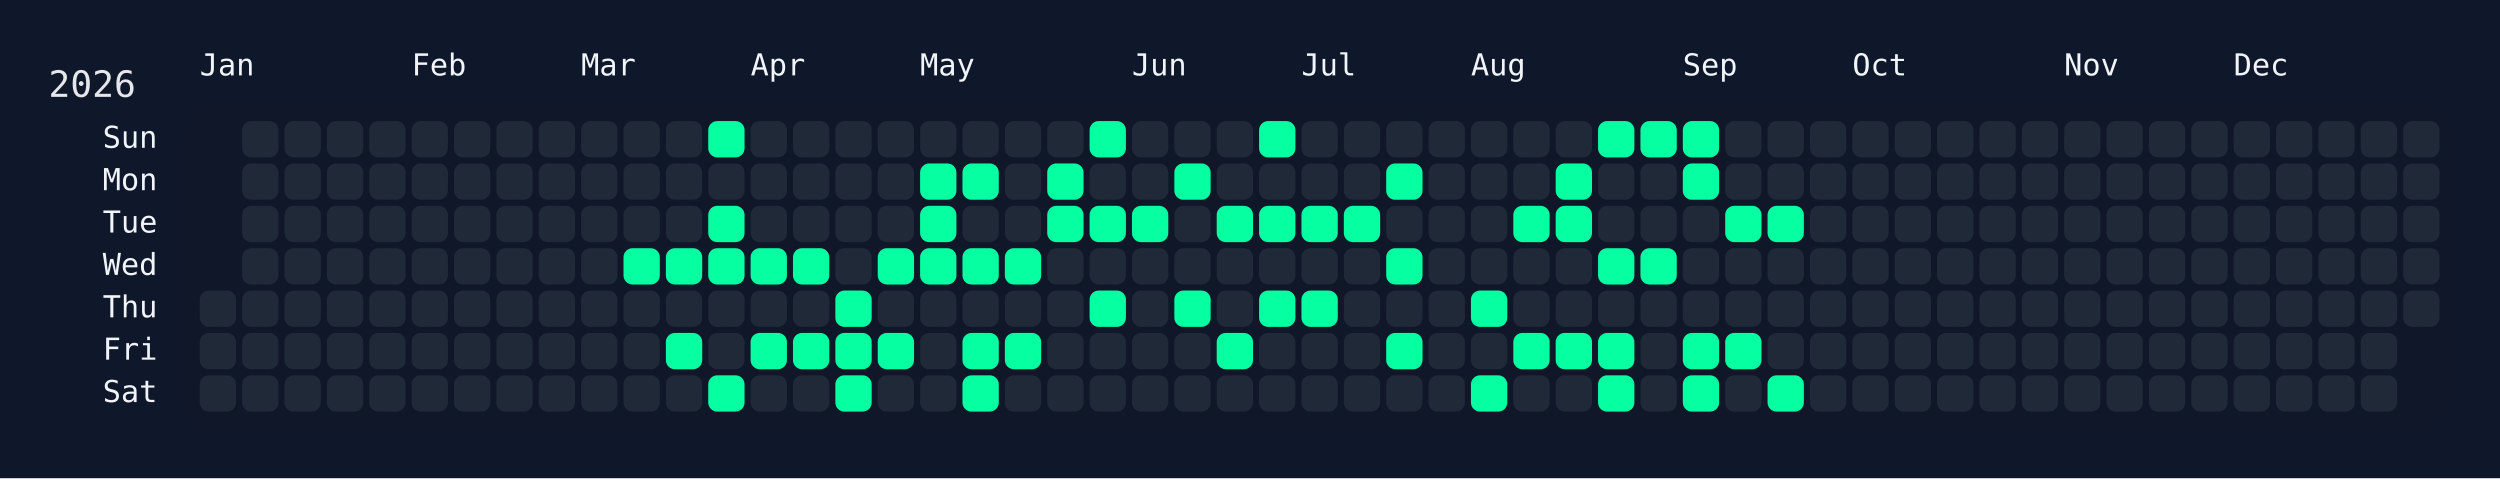
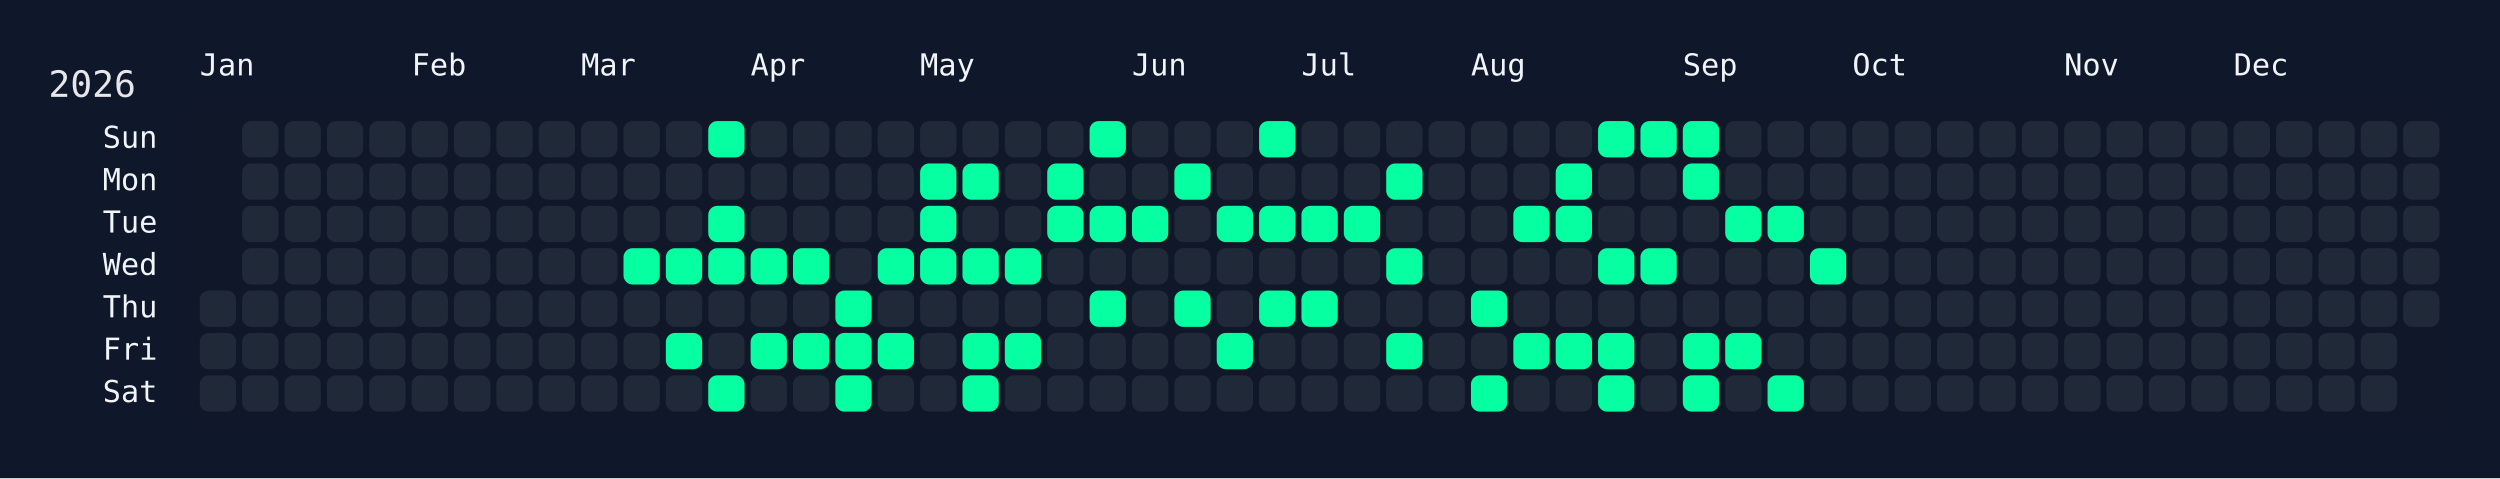
<svg xmlns="http://www.w3.org/2000/svg" width="826" height="158" viewBox="0 0 826 158">
  <rect width="826" height="158" fill="#0f172a" />
  <rect x="60" y="34" width="750" height="108" rx="12" ry="12" fill="rgba(15, 23, 42, 0.8)" />
  <text x="16" y="32" font-size="12" fill="#e5e7eb" font-family="JetBrains Mono, ui-monospace, SFMono-Regular, Menlo, Monaco, Consolas, monospace">2026</text>
  <text x="66" y="18" font-size="10" fill="#f1f5f9" font-family="JetBrains Mono, ui-monospace, SFMono-Regular, Menlo, Monaco, Consolas, monospace" dominant-baseline="hanging">Jan</text>
  <text x="136" y="18" font-size="10" fill="#f1f5f9" font-family="JetBrains Mono, ui-monospace, SFMono-Regular, Menlo, Monaco, Consolas, monospace" dominant-baseline="hanging">Feb</text>
  <text x="192" y="18" font-size="10" fill="#f1f5f9" font-family="JetBrains Mono, ui-monospace, SFMono-Regular, Menlo, Monaco, Consolas, monospace" dominant-baseline="hanging">Mar</text>
  <text x="248" y="18" font-size="10" fill="#f1f5f9" font-family="JetBrains Mono, ui-monospace, SFMono-Regular, Menlo, Monaco, Consolas, monospace" dominant-baseline="hanging">Apr</text>
  <text x="304" y="18" font-size="10" fill="#f1f5f9" font-family="JetBrains Mono, ui-monospace, SFMono-Regular, Menlo, Monaco, Consolas, monospace" dominant-baseline="hanging">May</text>
  <text x="374" y="18" font-size="10" fill="#f1f5f9" font-family="JetBrains Mono, ui-monospace, SFMono-Regular, Menlo, Monaco, Consolas, monospace" dominant-baseline="hanging">Jun</text>
  <text x="430" y="18" font-size="10" fill="#f1f5f9" font-family="JetBrains Mono, ui-monospace, SFMono-Regular, Menlo, Monaco, Consolas, monospace" dominant-baseline="hanging">Jul</text>
  <text x="486" y="18" font-size="10" fill="#f1f5f9" font-family="JetBrains Mono, ui-monospace, SFMono-Regular, Menlo, Monaco, Consolas, monospace" dominant-baseline="hanging">Aug</text>
  <text x="556" y="18" font-size="10" fill="#f1f5f9" font-family="JetBrains Mono, ui-monospace, SFMono-Regular, Menlo, Monaco, Consolas, monospace" dominant-baseline="hanging">Sep</text>
  <text x="612" y="18" font-size="10" fill="#f1f5f9" font-family="JetBrains Mono, ui-monospace, SFMono-Regular, Menlo, Monaco, Consolas, monospace" dominant-baseline="hanging">Oct</text>
  <text x="682" y="18" font-size="10" fill="#f1f5f9" font-family="JetBrains Mono, ui-monospace, SFMono-Regular, Menlo, Monaco, Consolas, monospace" dominant-baseline="hanging">Nov</text>
  <text x="738" y="18" font-size="10" fill="#f1f5f9" font-family="JetBrains Mono, ui-monospace, SFMono-Regular, Menlo, Monaco, Consolas, monospace" dominant-baseline="hanging">Dec</text>
  <text x="52" y="46.0" font-size="10" fill="#f1f5f9" font-family="JetBrains Mono, ui-monospace, SFMono-Regular, Menlo, Monaco, Consolas, monospace" text-anchor="end" dominant-baseline="middle">Sun</text>
  <text x="52" y="60.0" font-size="10" fill="#f1f5f9" font-family="JetBrains Mono, ui-monospace, SFMono-Regular, Menlo, Monaco, Consolas, monospace" text-anchor="end" dominant-baseline="middle">Mon</text>
  <text x="52" y="74.0" font-size="10" fill="#f1f5f9" font-family="JetBrains Mono, ui-monospace, SFMono-Regular, Menlo, Monaco, Consolas, monospace" text-anchor="end" dominant-baseline="middle">Tue</text>
  <text x="52" y="88.0" font-size="10" fill="#f1f5f9" font-family="JetBrains Mono, ui-monospace, SFMono-Regular, Menlo, Monaco, Consolas, monospace" text-anchor="end" dominant-baseline="middle">Wed</text>
  <text x="52" y="102.0" font-size="10" fill="#f1f5f9" font-family="JetBrains Mono, ui-monospace, SFMono-Regular, Menlo, Monaco, Consolas, monospace" text-anchor="end" dominant-baseline="middle">Thu</text>
  <text x="52" y="116.0" font-size="10" fill="#f1f5f9" font-family="JetBrains Mono, ui-monospace, SFMono-Regular, Menlo, Monaco, Consolas, monospace" text-anchor="end" dominant-baseline="middle">Fri</text>
  <text x="52" y="130.0" font-size="10" fill="#f1f5f9" font-family="JetBrains Mono, ui-monospace, SFMono-Regular, Menlo, Monaco, Consolas, monospace" text-anchor="end" dominant-baseline="middle">Sat</text>
  <g transform="translate(66,40)">
    <rect x="0" y="56" width="12" height="12" rx="3" ry="3" fill="#1f2937" data-date="2026-01-01" />
    <rect x="0" y="70" width="12" height="12" rx="3" ry="3" fill="#1f2937" data-date="2026-01-02" />
    <rect x="0" y="84" width="12" height="12" rx="3" ry="3" fill="#1f2937" data-date="2026-01-03" />
    <rect x="14" y="0" width="12" height="12" rx="3" ry="3" fill="#1f2937" data-date="2026-01-04" />
    <rect x="14" y="14" width="12" height="12" rx="3" ry="3" fill="#1f2937" data-date="2026-01-05" />
    <rect x="14" y="28" width="12" height="12" rx="3" ry="3" fill="#1f2937" data-date="2026-01-06" />
    <rect x="14" y="42" width="12" height="12" rx="3" ry="3" fill="#1f2937" data-date="2026-01-07" />
    <rect x="14" y="56" width="12" height="12" rx="3" ry="3" fill="#1f2937" data-date="2026-01-08" />
    <rect x="14" y="70" width="12" height="12" rx="3" ry="3" fill="#1f2937" data-date="2026-01-09" />
    <rect x="14" y="84" width="12" height="12" rx="3" ry="3" fill="#1f2937" data-date="2026-01-10" />
    <rect x="28" y="0" width="12" height="12" rx="3" ry="3" fill="#1f2937" data-date="2026-01-11" />
    <rect x="28" y="14" width="12" height="12" rx="3" ry="3" fill="#1f2937" data-date="2026-01-12" />
    <rect x="28" y="28" width="12" height="12" rx="3" ry="3" fill="#1f2937" data-date="2026-01-13" />
    <rect x="28" y="42" width="12" height="12" rx="3" ry="3" fill="#1f2937" data-date="2026-01-14" />
    <rect x="28" y="56" width="12" height="12" rx="3" ry="3" fill="#1f2937" data-date="2026-01-15" />
    <rect x="28" y="70" width="12" height="12" rx="3" ry="3" fill="#1f2937" data-date="2026-01-16" />
    <rect x="28" y="84" width="12" height="12" rx="3" ry="3" fill="#1f2937" data-date="2026-01-17" />
    <rect x="42" y="0" width="12" height="12" rx="3" ry="3" fill="#1f2937" data-date="2026-01-18" />
    <rect x="42" y="14" width="12" height="12" rx="3" ry="3" fill="#1f2937" data-date="2026-01-19" />
    <rect x="42" y="28" width="12" height="12" rx="3" ry="3" fill="#1f2937" data-date="2026-01-20" />
    <rect x="42" y="42" width="12" height="12" rx="3" ry="3" fill="#1f2937" data-date="2026-01-21" />
    <rect x="42" y="56" width="12" height="12" rx="3" ry="3" fill="#1f2937" data-date="2026-01-22" />
    <rect x="42" y="70" width="12" height="12" rx="3" ry="3" fill="#1f2937" data-date="2026-01-23" />
    <rect x="42" y="84" width="12" height="12" rx="3" ry="3" fill="#1f2937" data-date="2026-01-24" />
    <rect x="56" y="0" width="12" height="12" rx="3" ry="3" fill="#1f2937" data-date="2026-01-25" />
    <rect x="56" y="14" width="12" height="12" rx="3" ry="3" fill="#1f2937" data-date="2026-01-26" />
    <rect x="56" y="28" width="12" height="12" rx="3" ry="3" fill="#1f2937" data-date="2026-01-27" />
    <rect x="56" y="42" width="12" height="12" rx="3" ry="3" fill="#1f2937" data-date="2026-01-28" />
    <rect x="56" y="56" width="12" height="12" rx="3" ry="3" fill="#1f2937" data-date="2026-01-29" />
    <rect x="56" y="70" width="12" height="12" rx="3" ry="3" fill="#1f2937" data-date="2026-01-30" />
    <rect x="56" y="84" width="12" height="12" rx="3" ry="3" fill="#1f2937" data-date="2026-01-31" />
    <rect x="70" y="0" width="12" height="12" rx="3" ry="3" fill="#1f2937" data-date="2026-02-01" />
    <rect x="70" y="14" width="12" height="12" rx="3" ry="3" fill="#1f2937" data-date="2026-02-02" />
    <rect x="70" y="28" width="12" height="12" rx="3" ry="3" fill="#1f2937" data-date="2026-02-03" />
    <rect x="70" y="42" width="12" height="12" rx="3" ry="3" fill="#1f2937" data-date="2026-02-04" />
    <rect x="70" y="56" width="12" height="12" rx="3" ry="3" fill="#1f2937" data-date="2026-02-05" />
    <rect x="70" y="70" width="12" height="12" rx="3" ry="3" fill="#1f2937" data-date="2026-02-06" />
    <rect x="70" y="84" width="12" height="12" rx="3" ry="3" fill="#1f2937" data-date="2026-02-07" />
    <rect x="84" y="0" width="12" height="12" rx="3" ry="3" fill="#1f2937" data-date="2026-02-08" />
    <rect x="84" y="14" width="12" height="12" rx="3" ry="3" fill="#1f2937" data-date="2026-02-09" />
    <rect x="84" y="28" width="12" height="12" rx="3" ry="3" fill="#1f2937" data-date="2026-02-10" />
    <rect x="84" y="42" width="12" height="12" rx="3" ry="3" fill="#1f2937" data-date="2026-02-11" />
    <rect x="84" y="56" width="12" height="12" rx="3" ry="3" fill="#1f2937" data-date="2026-02-12" />
    <rect x="84" y="70" width="12" height="12" rx="3" ry="3" fill="#1f2937" data-date="2026-02-13" />
    <rect x="84" y="84" width="12" height="12" rx="3" ry="3" fill="#1f2937" data-date="2026-02-14" />
    <rect x="98" y="0" width="12" height="12" rx="3" ry="3" fill="#1f2937" data-date="2026-02-15" />
    <rect x="98" y="14" width="12" height="12" rx="3" ry="3" fill="#1f2937" data-date="2026-02-16" />
    <rect x="98" y="28" width="12" height="12" rx="3" ry="3" fill="#1f2937" data-date="2026-02-17" />
    <rect x="98" y="42" width="12" height="12" rx="3" ry="3" fill="#1f2937" data-date="2026-02-18" />
    <rect x="98" y="56" width="12" height="12" rx="3" ry="3" fill="#1f2937" data-date="2026-02-19" />
    <rect x="98" y="70" width="12" height="12" rx="3" ry="3" fill="#1f2937" data-date="2026-02-20" />
    <rect x="98" y="84" width="12" height="12" rx="3" ry="3" fill="#1f2937" data-date="2026-02-21" />
    <rect x="112" y="0" width="12" height="12" rx="3" ry="3" fill="#1f2937" data-date="2026-02-22" />
    <rect x="112" y="14" width="12" height="12" rx="3" ry="3" fill="#1f2937" data-date="2026-02-23" />
    <rect x="112" y="28" width="12" height="12" rx="3" ry="3" fill="#1f2937" data-date="2026-02-24" />
    <rect x="112" y="42" width="12" height="12" rx="3" ry="3" fill="#1f2937" data-date="2026-02-25" />
    <rect x="112" y="56" width="12" height="12" rx="3" ry="3" fill="#1f2937" data-date="2026-02-26" />
    <rect x="112" y="70" width="12" height="12" rx="3" ry="3" fill="#1f2937" data-date="2026-02-27" />
    <rect x="112" y="84" width="12" height="12" rx="3" ry="3" fill="#1f2937" data-date="2026-02-28" />
    <rect x="126" y="0" width="12" height="12" rx="3" ry="3" fill="#1f2937" data-date="2026-03-01" />
    <rect x="126" y="14" width="12" height="12" rx="3" ry="3" fill="#1f2937" data-date="2026-03-02" />
    <rect x="126" y="28" width="12" height="12" rx="3" ry="3" fill="#1f2937" data-date="2026-03-03" />
    <rect x="126" y="42" width="12" height="12" rx="3" ry="3" fill="#1f2937" data-date="2026-03-04" />
    <rect x="126" y="56" width="12" height="12" rx="3" ry="3" fill="#1f2937" data-date="2026-03-05" />
    <rect x="126" y="70" width="12" height="12" rx="3" ry="3" fill="#1f2937" data-date="2026-03-06" />
    <rect x="126" y="84" width="12" height="12" rx="3" ry="3" fill="#1f2937" data-date="2026-03-07" />
    <rect x="140" y="0" width="12" height="12" rx="3" ry="3" fill="#1f2937" data-date="2026-03-08" />
    <rect x="140" y="14" width="12" height="12" rx="3" ry="3" fill="#1f2937" data-date="2026-03-09" />
    <rect x="140" y="28" width="12" height="12" rx="3" ry="3" fill="#1f2937" data-date="2026-03-10" />
    <rect x="140" y="42" width="12" height="12" rx="3" ry="3" fill="#05ffa1" data-date="2026-03-11" />
    <rect x="140" y="56" width="12" height="12" rx="3" ry="3" fill="#1f2937" data-date="2026-03-12" />
    <rect x="140" y="70" width="12" height="12" rx="3" ry="3" fill="#1f2937" data-date="2026-03-13" />
    <rect x="140" y="84" width="12" height="12" rx="3" ry="3" fill="#1f2937" data-date="2026-03-14" />
    <rect x="154" y="0" width="12" height="12" rx="3" ry="3" fill="#1f2937" data-date="2026-03-15" />
    <rect x="154" y="14" width="12" height="12" rx="3" ry="3" fill="#1f2937" data-date="2026-03-16" />
    <rect x="154" y="28" width="12" height="12" rx="3" ry="3" fill="#1f2937" data-date="2026-03-17" />
    <rect x="154" y="42" width="12" height="12" rx="3" ry="3" fill="#05ffa1" data-date="2026-03-18" />
    <rect x="154" y="56" width="12" height="12" rx="3" ry="3" fill="#1f2937" data-date="2026-03-19" />
    <rect x="154" y="70" width="12" height="12" rx="3" ry="3" fill="#05ffa1" data-date="2026-03-20" />
    <rect x="154" y="84" width="12" height="12" rx="3" ry="3" fill="#1f2937" data-date="2026-03-21" />
    <rect x="168" y="0" width="12" height="12" rx="3" ry="3" fill="#05ffa1" data-date="2026-03-22" />
    <rect x="168" y="14" width="12" height="12" rx="3" ry="3" fill="#1f2937" data-date="2026-03-23" />
    <rect x="168" y="28" width="12" height="12" rx="3" ry="3" fill="#05ffa1" data-date="2026-03-24" />
    <rect x="168" y="42" width="12" height="12" rx="3" ry="3" fill="#05ffa1" data-date="2026-03-25" />
    <rect x="168" y="56" width="12" height="12" rx="3" ry="3" fill="#1f2937" data-date="2026-03-26" />
    <rect x="168" y="70" width="12" height="12" rx="3" ry="3" fill="#1f2937" data-date="2026-03-27" />
    <rect x="168" y="84" width="12" height="12" rx="3" ry="3" fill="#05ffa1" data-date="2026-03-28" />
    <rect x="182" y="0" width="12" height="12" rx="3" ry="3" fill="#1f2937" data-date="2026-03-29" />
    <rect x="182" y="14" width="12" height="12" rx="3" ry="3" fill="#1f2937" data-date="2026-03-30" />
    <rect x="182" y="28" width="12" height="12" rx="3" ry="3" fill="#1f2937" data-date="2026-03-31" />
    <rect x="182" y="42" width="12" height="12" rx="3" ry="3" fill="#05ffa1" data-date="2026-04-01" />
    <rect x="182" y="56" width="12" height="12" rx="3" ry="3" fill="#1f2937" data-date="2026-04-02" />
    <rect x="182" y="70" width="12" height="12" rx="3" ry="3" fill="#05ffa1" data-date="2026-04-03" />
    <rect x="182" y="84" width="12" height="12" rx="3" ry="3" fill="#1f2937" data-date="2026-04-04" />
    <rect x="196" y="0" width="12" height="12" rx="3" ry="3" fill="#1f2937" data-date="2026-04-05" />
    <rect x="196" y="14" width="12" height="12" rx="3" ry="3" fill="#1f2937" data-date="2026-04-06" />
    <rect x="196" y="28" width="12" height="12" rx="3" ry="3" fill="#1f2937" data-date="2026-04-07" />
    <rect x="196" y="42" width="12" height="12" rx="3" ry="3" fill="#05ffa1" data-date="2026-04-08" />
    <rect x="196" y="56" width="12" height="12" rx="3" ry="3" fill="#1f2937" data-date="2026-04-09" />
    <rect x="196" y="70" width="12" height="12" rx="3" ry="3" fill="#05ffa1" data-date="2026-04-10" />
    <rect x="196" y="84" width="12" height="12" rx="3" ry="3" fill="#1f2937" data-date="2026-04-11" />
    <rect x="210" y="0" width="12" height="12" rx="3" ry="3" fill="#1f2937" data-date="2026-04-12" />
    <rect x="210" y="14" width="12" height="12" rx="3" ry="3" fill="#1f2937" data-date="2026-04-13" />
    <rect x="210" y="28" width="12" height="12" rx="3" ry="3" fill="#1f2937" data-date="2026-04-14" />
    <rect x="210" y="42" width="12" height="12" rx="3" ry="3" fill="#1f2937" data-date="2026-04-15" />
    <rect x="210" y="56" width="12" height="12" rx="3" ry="3" fill="#05ffa1" data-date="2026-04-16" />
    <rect x="210" y="70" width="12" height="12" rx="3" ry="3" fill="#05ffa1" data-date="2026-04-17" />
    <rect x="210" y="84" width="12" height="12" rx="3" ry="3" fill="#05ffa1" data-date="2026-04-18" />
    <rect x="224" y="0" width="12" height="12" rx="3" ry="3" fill="#1f2937" data-date="2026-04-19" />
    <rect x="224" y="14" width="12" height="12" rx="3" ry="3" fill="#1f2937" data-date="2026-04-20" />
    <rect x="224" y="28" width="12" height="12" rx="3" ry="3" fill="#1f2937" data-date="2026-04-21" />
    <rect x="224" y="42" width="12" height="12" rx="3" ry="3" fill="#05ffa1" data-date="2026-04-22" />
    <rect x="224" y="56" width="12" height="12" rx="3" ry="3" fill="#1f2937" data-date="2026-04-23" />
    <rect x="224" y="70" width="12" height="12" rx="3" ry="3" fill="#05ffa1" data-date="2026-04-24" />
    <rect x="224" y="84" width="12" height="12" rx="3" ry="3" fill="#1f2937" data-date="2026-04-25" />
    <rect x="238" y="0" width="12" height="12" rx="3" ry="3" fill="#1f2937" data-date="2026-04-26" />
    <rect x="238" y="14" width="12" height="12" rx="3" ry="3" fill="#05ffa1" data-date="2026-04-27" />
    <rect x="238" y="28" width="12" height="12" rx="3" ry="3" fill="#05ffa1" data-date="2026-04-28" />
    <rect x="238" y="42" width="12" height="12" rx="3" ry="3" fill="#05ffa1" data-date="2026-04-29" />
    <rect x="238" y="56" width="12" height="12" rx="3" ry="3" fill="#1f2937" data-date="2026-04-30" />
    <rect x="238" y="70" width="12" height="12" rx="3" ry="3" fill="#1f2937" data-date="2026-05-01" />
    <rect x="238" y="84" width="12" height="12" rx="3" ry="3" fill="#1f2937" data-date="2026-05-02" />
    <rect x="252" y="0" width="12" height="12" rx="3" ry="3" fill="#1f2937" data-date="2026-05-03" />
    <rect x="252" y="14" width="12" height="12" rx="3" ry="3" fill="#05ffa1" data-date="2026-05-04" />
    <rect x="252" y="28" width="12" height="12" rx="3" ry="3" fill="#1f2937" data-date="2026-05-05" />
    <rect x="252" y="42" width="12" height="12" rx="3" ry="3" fill="#05ffa1" data-date="2026-05-06" />
    <rect x="252" y="56" width="12" height="12" rx="3" ry="3" fill="#1f2937" data-date="2026-05-07" />
    <rect x="252" y="70" width="12" height="12" rx="3" ry="3" fill="#05ffa1" data-date="2026-05-08" />
    <rect x="252" y="84" width="12" height="12" rx="3" ry="3" fill="#05ffa1" data-date="2026-05-09" />
    <rect x="266" y="0" width="12" height="12" rx="3" ry="3" fill="#1f2937" data-date="2026-05-10" />
    <rect x="266" y="14" width="12" height="12" rx="3" ry="3" fill="#1f2937" data-date="2026-05-11" />
    <rect x="266" y="28" width="12" height="12" rx="3" ry="3" fill="#1f2937" data-date="2026-05-12" />
    <rect x="266" y="42" width="12" height="12" rx="3" ry="3" fill="#05ffa1" data-date="2026-05-13" />
    <rect x="266" y="56" width="12" height="12" rx="3" ry="3" fill="#1f2937" data-date="2026-05-14" />
    <rect x="266" y="70" width="12" height="12" rx="3" ry="3" fill="#05ffa1" data-date="2026-05-15" />
    <rect x="266" y="84" width="12" height="12" rx="3" ry="3" fill="#1f2937" data-date="2026-05-16" />
    <rect x="280" y="0" width="12" height="12" rx="3" ry="3" fill="#1f2937" data-date="2026-05-17" />
    <rect x="280" y="14" width="12" height="12" rx="3" ry="3" fill="#05ffa1" data-date="2026-05-18" />
    <rect x="280" y="28" width="12" height="12" rx="3" ry="3" fill="#05ffa1" data-date="2026-05-19" />
    <rect x="280" y="42" width="12" height="12" rx="3" ry="3" fill="#1f2937" data-date="2026-05-20" />
    <rect x="280" y="56" width="12" height="12" rx="3" ry="3" fill="#1f2937" data-date="2026-05-21" />
    <rect x="280" y="70" width="12" height="12" rx="3" ry="3" fill="#1f2937" data-date="2026-05-22" />
    <rect x="280" y="84" width="12" height="12" rx="3" ry="3" fill="#1f2937" data-date="2026-05-23" />
    <rect x="294" y="0" width="12" height="12" rx="3" ry="3" fill="#05ffa1" data-date="2026-05-24" />
    <rect x="294" y="14" width="12" height="12" rx="3" ry="3" fill="#1f2937" data-date="2026-05-25" />
    <rect x="294" y="28" width="12" height="12" rx="3" ry="3" fill="#05ffa1" data-date="2026-05-26" />
    <rect x="294" y="42" width="12" height="12" rx="3" ry="3" fill="#1f2937" data-date="2026-05-27" />
    <rect x="294" y="56" width="12" height="12" rx="3" ry="3" fill="#05ffa1" data-date="2026-05-28" />
    <rect x="294" y="70" width="12" height="12" rx="3" ry="3" fill="#1f2937" data-date="2026-05-29" />
    <rect x="294" y="84" width="12" height="12" rx="3" ry="3" fill="#1f2937" data-date="2026-05-30" />
    <rect x="308" y="0" width="12" height="12" rx="3" ry="3" fill="#1f2937" data-date="2026-05-31" />
    <rect x="308" y="14" width="12" height="12" rx="3" ry="3" fill="#1f2937" data-date="2026-06-01" />
    <rect x="308" y="28" width="12" height="12" rx="3" ry="3" fill="#05ffa1" data-date="2026-06-02" />
    <rect x="308" y="42" width="12" height="12" rx="3" ry="3" fill="#1f2937" data-date="2026-06-03" />
    <rect x="308" y="56" width="12" height="12" rx="3" ry="3" fill="#1f2937" data-date="2026-06-04" />
    <rect x="308" y="70" width="12" height="12" rx="3" ry="3" fill="#1f2937" data-date="2026-06-05" />
    <rect x="308" y="84" width="12" height="12" rx="3" ry="3" fill="#1f2937" data-date="2026-06-06" />
    <rect x="322" y="0" width="12" height="12" rx="3" ry="3" fill="#1f2937" data-date="2026-06-07" />
    <rect x="322" y="14" width="12" height="12" rx="3" ry="3" fill="#05ffa1" data-date="2026-06-08" />
    <rect x="322" y="28" width="12" height="12" rx="3" ry="3" fill="#1f2937" data-date="2026-06-09" />
    <rect x="322" y="42" width="12" height="12" rx="3" ry="3" fill="#1f2937" data-date="2026-06-10" />
    <rect x="322" y="56" width="12" height="12" rx="3" ry="3" fill="#05ffa1" data-date="2026-06-11" />
    <rect x="322" y="70" width="12" height="12" rx="3" ry="3" fill="#1f2937" data-date="2026-06-12" />
    <rect x="322" y="84" width="12" height="12" rx="3" ry="3" fill="#1f2937" data-date="2026-06-13" />
    <rect x="336" y="0" width="12" height="12" rx="3" ry="3" fill="#1f2937" data-date="2026-06-14" />
    <rect x="336" y="14" width="12" height="12" rx="3" ry="3" fill="#1f2937" data-date="2026-06-15" />
    <rect x="336" y="28" width="12" height="12" rx="3" ry="3" fill="#05ffa1" data-date="2026-06-16" />
    <rect x="336" y="42" width="12" height="12" rx="3" ry="3" fill="#1f2937" data-date="2026-06-17" />
    <rect x="336" y="56" width="12" height="12" rx="3" ry="3" fill="#1f2937" data-date="2026-06-18" />
    <rect x="336" y="70" width="12" height="12" rx="3" ry="3" fill="#05ffa1" data-date="2026-06-19" />
    <rect x="336" y="84" width="12" height="12" rx="3" ry="3" fill="#1f2937" data-date="2026-06-20" />
    <rect x="350" y="0" width="12" height="12" rx="3" ry="3" fill="#05ffa1" data-date="2026-06-21" />
    <rect x="350" y="14" width="12" height="12" rx="3" ry="3" fill="#1f2937" data-date="2026-06-22" />
    <rect x="350" y="28" width="12" height="12" rx="3" ry="3" fill="#05ffa1" data-date="2026-06-23" />
    <rect x="350" y="42" width="12" height="12" rx="3" ry="3" fill="#1f2937" data-date="2026-06-24" />
    <rect x="350" y="56" width="12" height="12" rx="3" ry="3" fill="#05ffa1" data-date="2026-06-25" />
    <rect x="350" y="70" width="12" height="12" rx="3" ry="3" fill="#1f2937" data-date="2026-06-26" />
    <rect x="350" y="84" width="12" height="12" rx="3" ry="3" fill="#1f2937" data-date="2026-06-27" />
    <rect x="364" y="0" width="12" height="12" rx="3" ry="3" fill="#1f2937" data-date="2026-06-28" />
    <rect x="364" y="14" width="12" height="12" rx="3" ry="3" fill="#1f2937" data-date="2026-06-29" />
    <rect x="364" y="28" width="12" height="12" rx="3" ry="3" fill="#05ffa1" data-date="2026-06-30" />
    <rect x="364" y="42" width="12" height="12" rx="3" ry="3" fill="#1f2937" data-date="2026-07-01" />
    <rect x="364" y="56" width="12" height="12" rx="3" ry="3" fill="#05ffa1" data-date="2026-07-02" />
    <rect x="364" y="70" width="12" height="12" rx="3" ry="3" fill="#1f2937" data-date="2026-07-03" />
    <rect x="364" y="84" width="12" height="12" rx="3" ry="3" fill="#1f2937" data-date="2026-07-04" />
    <rect x="378" y="0" width="12" height="12" rx="3" ry="3" fill="#1f2937" data-date="2026-07-05" />
    <rect x="378" y="14" width="12" height="12" rx="3" ry="3" fill="#1f2937" data-date="2026-07-06" />
    <rect x="378" y="28" width="12" height="12" rx="3" ry="3" fill="#05ffa1" data-date="2026-07-07" />
    <rect x="378" y="42" width="12" height="12" rx="3" ry="3" fill="#1f2937" data-date="2026-07-08" />
    <rect x="378" y="56" width="12" height="12" rx="3" ry="3" fill="#1f2937" data-date="2026-07-09" />
    <rect x="378" y="70" width="12" height="12" rx="3" ry="3" fill="#1f2937" data-date="2026-07-10" />
    <rect x="378" y="84" width="12" height="12" rx="3" ry="3" fill="#1f2937" data-date="2026-07-11" />
    <rect x="392" y="0" width="12" height="12" rx="3" ry="3" fill="#1f2937" data-date="2026-07-12" />
    <rect x="392" y="14" width="12" height="12" rx="3" ry="3" fill="#05ffa1" data-date="2026-07-13" />
    <rect x="392" y="28" width="12" height="12" rx="3" ry="3" fill="#1f2937" data-date="2026-07-14" />
    <rect x="392" y="42" width="12" height="12" rx="3" ry="3" fill="#05ffa1" data-date="2026-07-15" />
    <rect x="392" y="56" width="12" height="12" rx="3" ry="3" fill="#1f2937" data-date="2026-07-16" />
    <rect x="392" y="70" width="12" height="12" rx="3" ry="3" fill="#05ffa1" data-date="2026-07-17" />
    <rect x="392" y="84" width="12" height="12" rx="3" ry="3" fill="#1f2937" data-date="2026-07-18" />
    <rect x="406" y="0" width="12" height="12" rx="3" ry="3" fill="#1f2937" data-date="2026-07-19" />
    <rect x="406" y="14" width="12" height="12" rx="3" ry="3" fill="#1f2937" data-date="2026-07-20" />
    <rect x="406" y="28" width="12" height="12" rx="3" ry="3" fill="#1f2937" data-date="2026-07-21" />
    <rect x="406" y="42" width="12" height="12" rx="3" ry="3" fill="#1f2937" data-date="2026-07-22" />
    <rect x="406" y="56" width="12" height="12" rx="3" ry="3" fill="#1f2937" data-date="2026-07-23" />
    <rect x="406" y="70" width="12" height="12" rx="3" ry="3" fill="#1f2937" data-date="2026-07-24" />
    <rect x="406" y="84" width="12" height="12" rx="3" ry="3" fill="#1f2937" data-date="2026-07-25" />
    <rect x="420" y="0" width="12" height="12" rx="3" ry="3" fill="#1f2937" data-date="2026-07-26" />
    <rect x="420" y="14" width="12" height="12" rx="3" ry="3" fill="#1f2937" data-date="2026-07-27" />
    <rect x="420" y="28" width="12" height="12" rx="3" ry="3" fill="#1f2937" data-date="2026-07-28" />
    <rect x="420" y="42" width="12" height="12" rx="3" ry="3" fill="#1f2937" data-date="2026-07-29" />
    <rect x="420" y="56" width="12" height="12" rx="3" ry="3" fill="#05ffa1" data-date="2026-07-30" />
    <rect x="420" y="70" width="12" height="12" rx="3" ry="3" fill="#1f2937" data-date="2026-07-31" />
    <rect x="420" y="84" width="12" height="12" rx="3" ry="3" fill="#05ffa1" data-date="2026-08-01" />
    <rect x="434" y="0" width="12" height="12" rx="3" ry="3" fill="#1f2937" data-date="2026-08-02" />
    <rect x="434" y="14" width="12" height="12" rx="3" ry="3" fill="#1f2937" data-date="2026-08-03" />
    <rect x="434" y="28" width="12" height="12" rx="3" ry="3" fill="#05ffa1" data-date="2026-08-04" />
    <rect x="434" y="42" width="12" height="12" rx="3" ry="3" fill="#1f2937" data-date="2026-08-05" />
    <rect x="434" y="56" width="12" height="12" rx="3" ry="3" fill="#1f2937" data-date="2026-08-06" />
    <rect x="434" y="70" width="12" height="12" rx="3" ry="3" fill="#05ffa1" data-date="2026-08-07" />
    <rect x="434" y="84" width="12" height="12" rx="3" ry="3" fill="#1f2937" data-date="2026-08-08" />
    <rect x="448" y="0" width="12" height="12" rx="3" ry="3" fill="#1f2937" data-date="2026-08-09" />
    <rect x="448" y="14" width="12" height="12" rx="3" ry="3" fill="#05ffa1" data-date="2026-08-10" />
    <rect x="448" y="28" width="12" height="12" rx="3" ry="3" fill="#05ffa1" data-date="2026-08-11" />
    <rect x="448" y="42" width="12" height="12" rx="3" ry="3" fill="#1f2937" data-date="2026-08-12" />
    <rect x="448" y="56" width="12" height="12" rx="3" ry="3" fill="#1f2937" data-date="2026-08-13" />
    <rect x="448" y="70" width="12" height="12" rx="3" ry="3" fill="#05ffa1" data-date="2026-08-14" />
    <rect x="448" y="84" width="12" height="12" rx="3" ry="3" fill="#1f2937" data-date="2026-08-15" />
    <rect x="462" y="0" width="12" height="12" rx="3" ry="3" fill="#05ffa1" data-date="2026-08-16" />
    <rect x="462" y="14" width="12" height="12" rx="3" ry="3" fill="#1f2937" data-date="2026-08-17" />
    <rect x="462" y="28" width="12" height="12" rx="3" ry="3" fill="#1f2937" data-date="2026-08-18" />
    <rect x="462" y="42" width="12" height="12" rx="3" ry="3" fill="#05ffa1" data-date="2026-08-19" />
    <rect x="462" y="56" width="12" height="12" rx="3" ry="3" fill="#1f2937" data-date="2026-08-20" />
    <rect x="462" y="70" width="12" height="12" rx="3" ry="3" fill="#05ffa1" data-date="2026-08-21" />
    <rect x="462" y="84" width="12" height="12" rx="3" ry="3" fill="#05ffa1" data-date="2026-08-22" />
    <rect x="476" y="0" width="12" height="12" rx="3" ry="3" fill="#05ffa1" data-date="2026-08-23" />
    <rect x="476" y="14" width="12" height="12" rx="3" ry="3" fill="#1f2937" data-date="2026-08-24" />
    <rect x="476" y="28" width="12" height="12" rx="3" ry="3" fill="#1f2937" data-date="2026-08-25" />
    <rect x="476" y="42" width="12" height="12" rx="3" ry="3" fill="#05ffa1" data-date="2026-08-26" />
    <rect x="476" y="56" width="12" height="12" rx="3" ry="3" fill="#1f2937" data-date="2026-08-27" />
    <rect x="476" y="70" width="12" height="12" rx="3" ry="3" fill="#1f2937" data-date="2026-08-28" />
    <rect x="476" y="84" width="12" height="12" rx="3" ry="3" fill="#1f2937" data-date="2026-08-29" />
    <rect x="490" y="0" width="12" height="12" rx="3" ry="3" fill="#05ffa1" data-date="2026-08-30" />
    <rect x="490" y="14" width="12" height="12" rx="3" ry="3" fill="#05ffa1" data-date="2026-08-31" />
    <rect x="490" y="28" width="12" height="12" rx="3" ry="3" fill="#1f2937" data-date="2026-09-01" />
    <rect x="490" y="42" width="12" height="12" rx="3" ry="3" fill="#1f2937" data-date="2026-09-02" />
    <rect x="490" y="56" width="12" height="12" rx="3" ry="3" fill="#1f2937" data-date="2026-09-03" />
    <rect x="490" y="70" width="12" height="12" rx="3" ry="3" fill="#05ffa1" data-date="2026-09-04" />
    <rect x="490" y="84" width="12" height="12" rx="3" ry="3" fill="#05ffa1" data-date="2026-09-05" />
    <rect x="504" y="0" width="12" height="12" rx="3" ry="3" fill="#1f2937" data-date="2026-09-06" />
    <rect x="504" y="14" width="12" height="12" rx="3" ry="3" fill="#1f2937" data-date="2026-09-07" />
    <rect x="504" y="28" width="12" height="12" rx="3" ry="3" fill="#05ffa1" data-date="2026-09-08" />
    <rect x="504" y="42" width="12" height="12" rx="3" ry="3" fill="#1f2937" data-date="2026-09-09" />
    <rect x="504" y="56" width="12" height="12" rx="3" ry="3" fill="#1f2937" data-date="2026-09-10" />
    <rect x="504" y="70" width="12" height="12" rx="3" ry="3" fill="#05ffa1" data-date="2026-09-11" />
    <rect x="504" y="84" width="12" height="12" rx="3" ry="3" fill="#1f2937" data-date="2026-09-12" />
    <rect x="518" y="0" width="12" height="12" rx="3" ry="3" fill="#1f2937" data-date="2026-09-13" />
    <rect x="518" y="14" width="12" height="12" rx="3" ry="3" fill="#1f2937" data-date="2026-09-14" />
    <rect x="518" y="28" width="12" height="12" rx="3" ry="3" fill="#05ffa1" data-date="2026-09-15" />
    <rect x="518" y="42" width="12" height="12" rx="3" ry="3" fill="#1f2937" data-date="2026-09-16" />
    <rect x="518" y="56" width="12" height="12" rx="3" ry="3" fill="#1f2937" data-date="2026-09-17" />
    <rect x="518" y="70" width="12" height="12" rx="3" ry="3" fill="#1f2937" data-date="2026-09-18" />
    <rect x="518" y="84" width="12" height="12" rx="3" ry="3" fill="#05ffa1" data-date="2026-09-19" />
    <rect x="532" y="0" width="12" height="12" rx="3" ry="3" fill="#1f2937" data-date="2026-09-20" />
    <rect x="532" y="14" width="12" height="12" rx="3" ry="3" fill="#1f2937" data-date="2026-09-21" />
    <rect x="532" y="28" width="12" height="12" rx="3" ry="3" fill="#1f2937" data-date="2026-09-22" />
-     <rect x="532" y="42" width="12" height="12" rx="3" ry="3" fill="#1f2937" data-date="2026-09-23" />
+     <rect x="532" y="42" width="12" height="12" rx="3" ry="3" fill="#05ffa1" data-date="2026-09-23" />
    <rect x="532" y="56" width="12" height="12" rx="3" ry="3" fill="#1f2937" data-date="2026-09-24" />
    <rect x="532" y="70" width="12" height="12" rx="3" ry="3" fill="#1f2937" data-date="2026-09-25" />
    <rect x="532" y="84" width="12" height="12" rx="3" ry="3" fill="#1f2937" data-date="2026-09-26" />
    <rect x="546" y="0" width="12" height="12" rx="3" ry="3" fill="#1f2937" data-date="2026-09-27" />
    <rect x="546" y="14" width="12" height="12" rx="3" ry="3" fill="#1f2937" data-date="2026-09-28" />
    <rect x="546" y="28" width="12" height="12" rx="3" ry="3" fill="#1f2937" data-date="2026-09-29" />
    <rect x="546" y="42" width="12" height="12" rx="3" ry="3" fill="#1f2937" data-date="2026-09-30" />
    <rect x="546" y="56" width="12" height="12" rx="3" ry="3" fill="#1f2937" data-date="2026-10-01" />
    <rect x="546" y="70" width="12" height="12" rx="3" ry="3" fill="#1f2937" data-date="2026-10-02" />
    <rect x="546" y="84" width="12" height="12" rx="3" ry="3" fill="#1f2937" data-date="2026-10-03" />
    <rect x="560" y="0" width="12" height="12" rx="3" ry="3" fill="#1f2937" data-date="2026-10-04" />
    <rect x="560" y="14" width="12" height="12" rx="3" ry="3" fill="#1f2937" data-date="2026-10-05" />
    <rect x="560" y="28" width="12" height="12" rx="3" ry="3" fill="#1f2937" data-date="2026-10-06" />
    <rect x="560" y="42" width="12" height="12" rx="3" ry="3" fill="#1f2937" data-date="2026-10-07" />
    <rect x="560" y="56" width="12" height="12" rx="3" ry="3" fill="#1f2937" data-date="2026-10-08" />
    <rect x="560" y="70" width="12" height="12" rx="3" ry="3" fill="#1f2937" data-date="2026-10-09" />
    <rect x="560" y="84" width="12" height="12" rx="3" ry="3" fill="#1f2937" data-date="2026-10-10" />
    <rect x="574" y="0" width="12" height="12" rx="3" ry="3" fill="#1f2937" data-date="2026-10-11" />
    <rect x="574" y="14" width="12" height="12" rx="3" ry="3" fill="#1f2937" data-date="2026-10-12" />
    <rect x="574" y="28" width="12" height="12" rx="3" ry="3" fill="#1f2937" data-date="2026-10-13" />
    <rect x="574" y="42" width="12" height="12" rx="3" ry="3" fill="#1f2937" data-date="2026-10-14" />
    <rect x="574" y="56" width="12" height="12" rx="3" ry="3" fill="#1f2937" data-date="2026-10-15" />
    <rect x="574" y="70" width="12" height="12" rx="3" ry="3" fill="#1f2937" data-date="2026-10-16" />
    <rect x="574" y="84" width="12" height="12" rx="3" ry="3" fill="#1f2937" data-date="2026-10-17" />
    <rect x="588" y="0" width="12" height="12" rx="3" ry="3" fill="#1f2937" data-date="2026-10-18" />
    <rect x="588" y="14" width="12" height="12" rx="3" ry="3" fill="#1f2937" data-date="2026-10-19" />
    <rect x="588" y="28" width="12" height="12" rx="3" ry="3" fill="#1f2937" data-date="2026-10-20" />
    <rect x="588" y="42" width="12" height="12" rx="3" ry="3" fill="#1f2937" data-date="2026-10-21" />
    <rect x="588" y="56" width="12" height="12" rx="3" ry="3" fill="#1f2937" data-date="2026-10-22" />
    <rect x="588" y="70" width="12" height="12" rx="3" ry="3" fill="#1f2937" data-date="2026-10-23" />
    <rect x="588" y="84" width="12" height="12" rx="3" ry="3" fill="#1f2937" data-date="2026-10-24" />
    <rect x="602" y="0" width="12" height="12" rx="3" ry="3" fill="#1f2937" data-date="2026-10-25" />
    <rect x="602" y="14" width="12" height="12" rx="3" ry="3" fill="#1f2937" data-date="2026-10-26" />
    <rect x="602" y="28" width="12" height="12" rx="3" ry="3" fill="#1f2937" data-date="2026-10-27" />
    <rect x="602" y="42" width="12" height="12" rx="3" ry="3" fill="#1f2937" data-date="2026-10-28" />
    <rect x="602" y="56" width="12" height="12" rx="3" ry="3" fill="#1f2937" data-date="2026-10-29" />
    <rect x="602" y="70" width="12" height="12" rx="3" ry="3" fill="#1f2937" data-date="2026-10-30" />
    <rect x="602" y="84" width="12" height="12" rx="3" ry="3" fill="#1f2937" data-date="2026-10-31" />
    <rect x="616" y="0" width="12" height="12" rx="3" ry="3" fill="#1f2937" data-date="2026-11-01" />
    <rect x="616" y="14" width="12" height="12" rx="3" ry="3" fill="#1f2937" data-date="2026-11-02" />
    <rect x="616" y="28" width="12" height="12" rx="3" ry="3" fill="#1f2937" data-date="2026-11-03" />
    <rect x="616" y="42" width="12" height="12" rx="3" ry="3" fill="#1f2937" data-date="2026-11-04" />
    <rect x="616" y="56" width="12" height="12" rx="3" ry="3" fill="#1f2937" data-date="2026-11-05" />
    <rect x="616" y="70" width="12" height="12" rx="3" ry="3" fill="#1f2937" data-date="2026-11-06" />
    <rect x="616" y="84" width="12" height="12" rx="3" ry="3" fill="#1f2937" data-date="2026-11-07" />
    <rect x="630" y="0" width="12" height="12" rx="3" ry="3" fill="#1f2937" data-date="2026-11-08" />
    <rect x="630" y="14" width="12" height="12" rx="3" ry="3" fill="#1f2937" data-date="2026-11-09" />
    <rect x="630" y="28" width="12" height="12" rx="3" ry="3" fill="#1f2937" data-date="2026-11-10" />
    <rect x="630" y="42" width="12" height="12" rx="3" ry="3" fill="#1f2937" data-date="2026-11-11" />
    <rect x="630" y="56" width="12" height="12" rx="3" ry="3" fill="#1f2937" data-date="2026-11-12" />
    <rect x="630" y="70" width="12" height="12" rx="3" ry="3" fill="#1f2937" data-date="2026-11-13" />
    <rect x="630" y="84" width="12" height="12" rx="3" ry="3" fill="#1f2937" data-date="2026-11-14" />
    <rect x="644" y="0" width="12" height="12" rx="3" ry="3" fill="#1f2937" data-date="2026-11-15" />
    <rect x="644" y="14" width="12" height="12" rx="3" ry="3" fill="#1f2937" data-date="2026-11-16" />
    <rect x="644" y="28" width="12" height="12" rx="3" ry="3" fill="#1f2937" data-date="2026-11-17" />
    <rect x="644" y="42" width="12" height="12" rx="3" ry="3" fill="#1f2937" data-date="2026-11-18" />
    <rect x="644" y="56" width="12" height="12" rx="3" ry="3" fill="#1f2937" data-date="2026-11-19" />
    <rect x="644" y="70" width="12" height="12" rx="3" ry="3" fill="#1f2937" data-date="2026-11-20" />
    <rect x="644" y="84" width="12" height="12" rx="3" ry="3" fill="#1f2937" data-date="2026-11-21" />
    <rect x="658" y="0" width="12" height="12" rx="3" ry="3" fill="#1f2937" data-date="2026-11-22" />
    <rect x="658" y="14" width="12" height="12" rx="3" ry="3" fill="#1f2937" data-date="2026-11-23" />
    <rect x="658" y="28" width="12" height="12" rx="3" ry="3" fill="#1f2937" data-date="2026-11-24" />
    <rect x="658" y="42" width="12" height="12" rx="3" ry="3" fill="#1f2937" data-date="2026-11-25" />
    <rect x="658" y="56" width="12" height="12" rx="3" ry="3" fill="#1f2937" data-date="2026-11-26" />
    <rect x="658" y="70" width="12" height="12" rx="3" ry="3" fill="#1f2937" data-date="2026-11-27" />
    <rect x="658" y="84" width="12" height="12" rx="3" ry="3" fill="#1f2937" data-date="2026-11-28" />
    <rect x="672" y="0" width="12" height="12" rx="3" ry="3" fill="#1f2937" data-date="2026-11-29" />
    <rect x="672" y="14" width="12" height="12" rx="3" ry="3" fill="#1f2937" data-date="2026-11-30" />
    <rect x="672" y="28" width="12" height="12" rx="3" ry="3" fill="#1f2937" data-date="2026-12-01" />
    <rect x="672" y="42" width="12" height="12" rx="3" ry="3" fill="#1f2937" data-date="2026-12-02" />
    <rect x="672" y="56" width="12" height="12" rx="3" ry="3" fill="#1f2937" data-date="2026-12-03" />
    <rect x="672" y="70" width="12" height="12" rx="3" ry="3" fill="#1f2937" data-date="2026-12-04" />
    <rect x="672" y="84" width="12" height="12" rx="3" ry="3" fill="#1f2937" data-date="2026-12-05" />
    <rect x="686" y="0" width="12" height="12" rx="3" ry="3" fill="#1f2937" data-date="2026-12-06" />
    <rect x="686" y="14" width="12" height="12" rx="3" ry="3" fill="#1f2937" data-date="2026-12-07" />
    <rect x="686" y="28" width="12" height="12" rx="3" ry="3" fill="#1f2937" data-date="2026-12-08" />
    <rect x="686" y="42" width="12" height="12" rx="3" ry="3" fill="#1f2937" data-date="2026-12-09" />
    <rect x="686" y="56" width="12" height="12" rx="3" ry="3" fill="#1f2937" data-date="2026-12-10" />
    <rect x="686" y="70" width="12" height="12" rx="3" ry="3" fill="#1f2937" data-date="2026-12-11" />
    <rect x="686" y="84" width="12" height="12" rx="3" ry="3" fill="#1f2937" data-date="2026-12-12" />
    <rect x="700" y="0" width="12" height="12" rx="3" ry="3" fill="#1f2937" data-date="2026-12-13" />
    <rect x="700" y="14" width="12" height="12" rx="3" ry="3" fill="#1f2937" data-date="2026-12-14" />
    <rect x="700" y="28" width="12" height="12" rx="3" ry="3" fill="#1f2937" data-date="2026-12-15" />
    <rect x="700" y="42" width="12" height="12" rx="3" ry="3" fill="#1f2937" data-date="2026-12-16" />
    <rect x="700" y="56" width="12" height="12" rx="3" ry="3" fill="#1f2937" data-date="2026-12-17" />
    <rect x="700" y="70" width="12" height="12" rx="3" ry="3" fill="#1f2937" data-date="2026-12-18" />
    <rect x="700" y="84" width="12" height="12" rx="3" ry="3" fill="#1f2937" data-date="2026-12-19" />
    <rect x="714" y="0" width="12" height="12" rx="3" ry="3" fill="#1f2937" data-date="2026-12-20" />
    <rect x="714" y="14" width="12" height="12" rx="3" ry="3" fill="#1f2937" data-date="2026-12-21" />
    <rect x="714" y="28" width="12" height="12" rx="3" ry="3" fill="#1f2937" data-date="2026-12-22" />
    <rect x="714" y="42" width="12" height="12" rx="3" ry="3" fill="#1f2937" data-date="2026-12-23" />
    <rect x="714" y="56" width="12" height="12" rx="3" ry="3" fill="#1f2937" data-date="2026-12-24" />
    <rect x="714" y="70" width="12" height="12" rx="3" ry="3" fill="#1f2937" data-date="2026-12-25" />
    <rect x="714" y="84" width="12" height="12" rx="3" ry="3" fill="#1f2937" data-date="2026-12-26" />
    <rect x="728" y="0" width="12" height="12" rx="3" ry="3" fill="#1f2937" data-date="2026-12-27" />
    <rect x="728" y="14" width="12" height="12" rx="3" ry="3" fill="#1f2937" data-date="2026-12-28" />
    <rect x="728" y="28" width="12" height="12" rx="3" ry="3" fill="#1f2937" data-date="2026-12-29" />
    <rect x="728" y="42" width="12" height="12" rx="3" ry="3" fill="#1f2937" data-date="2026-12-30" />
    <rect x="728" y="56" width="12" height="12" rx="3" ry="3" fill="#1f2937" data-date="2026-12-31" />
  </g>
</svg>
